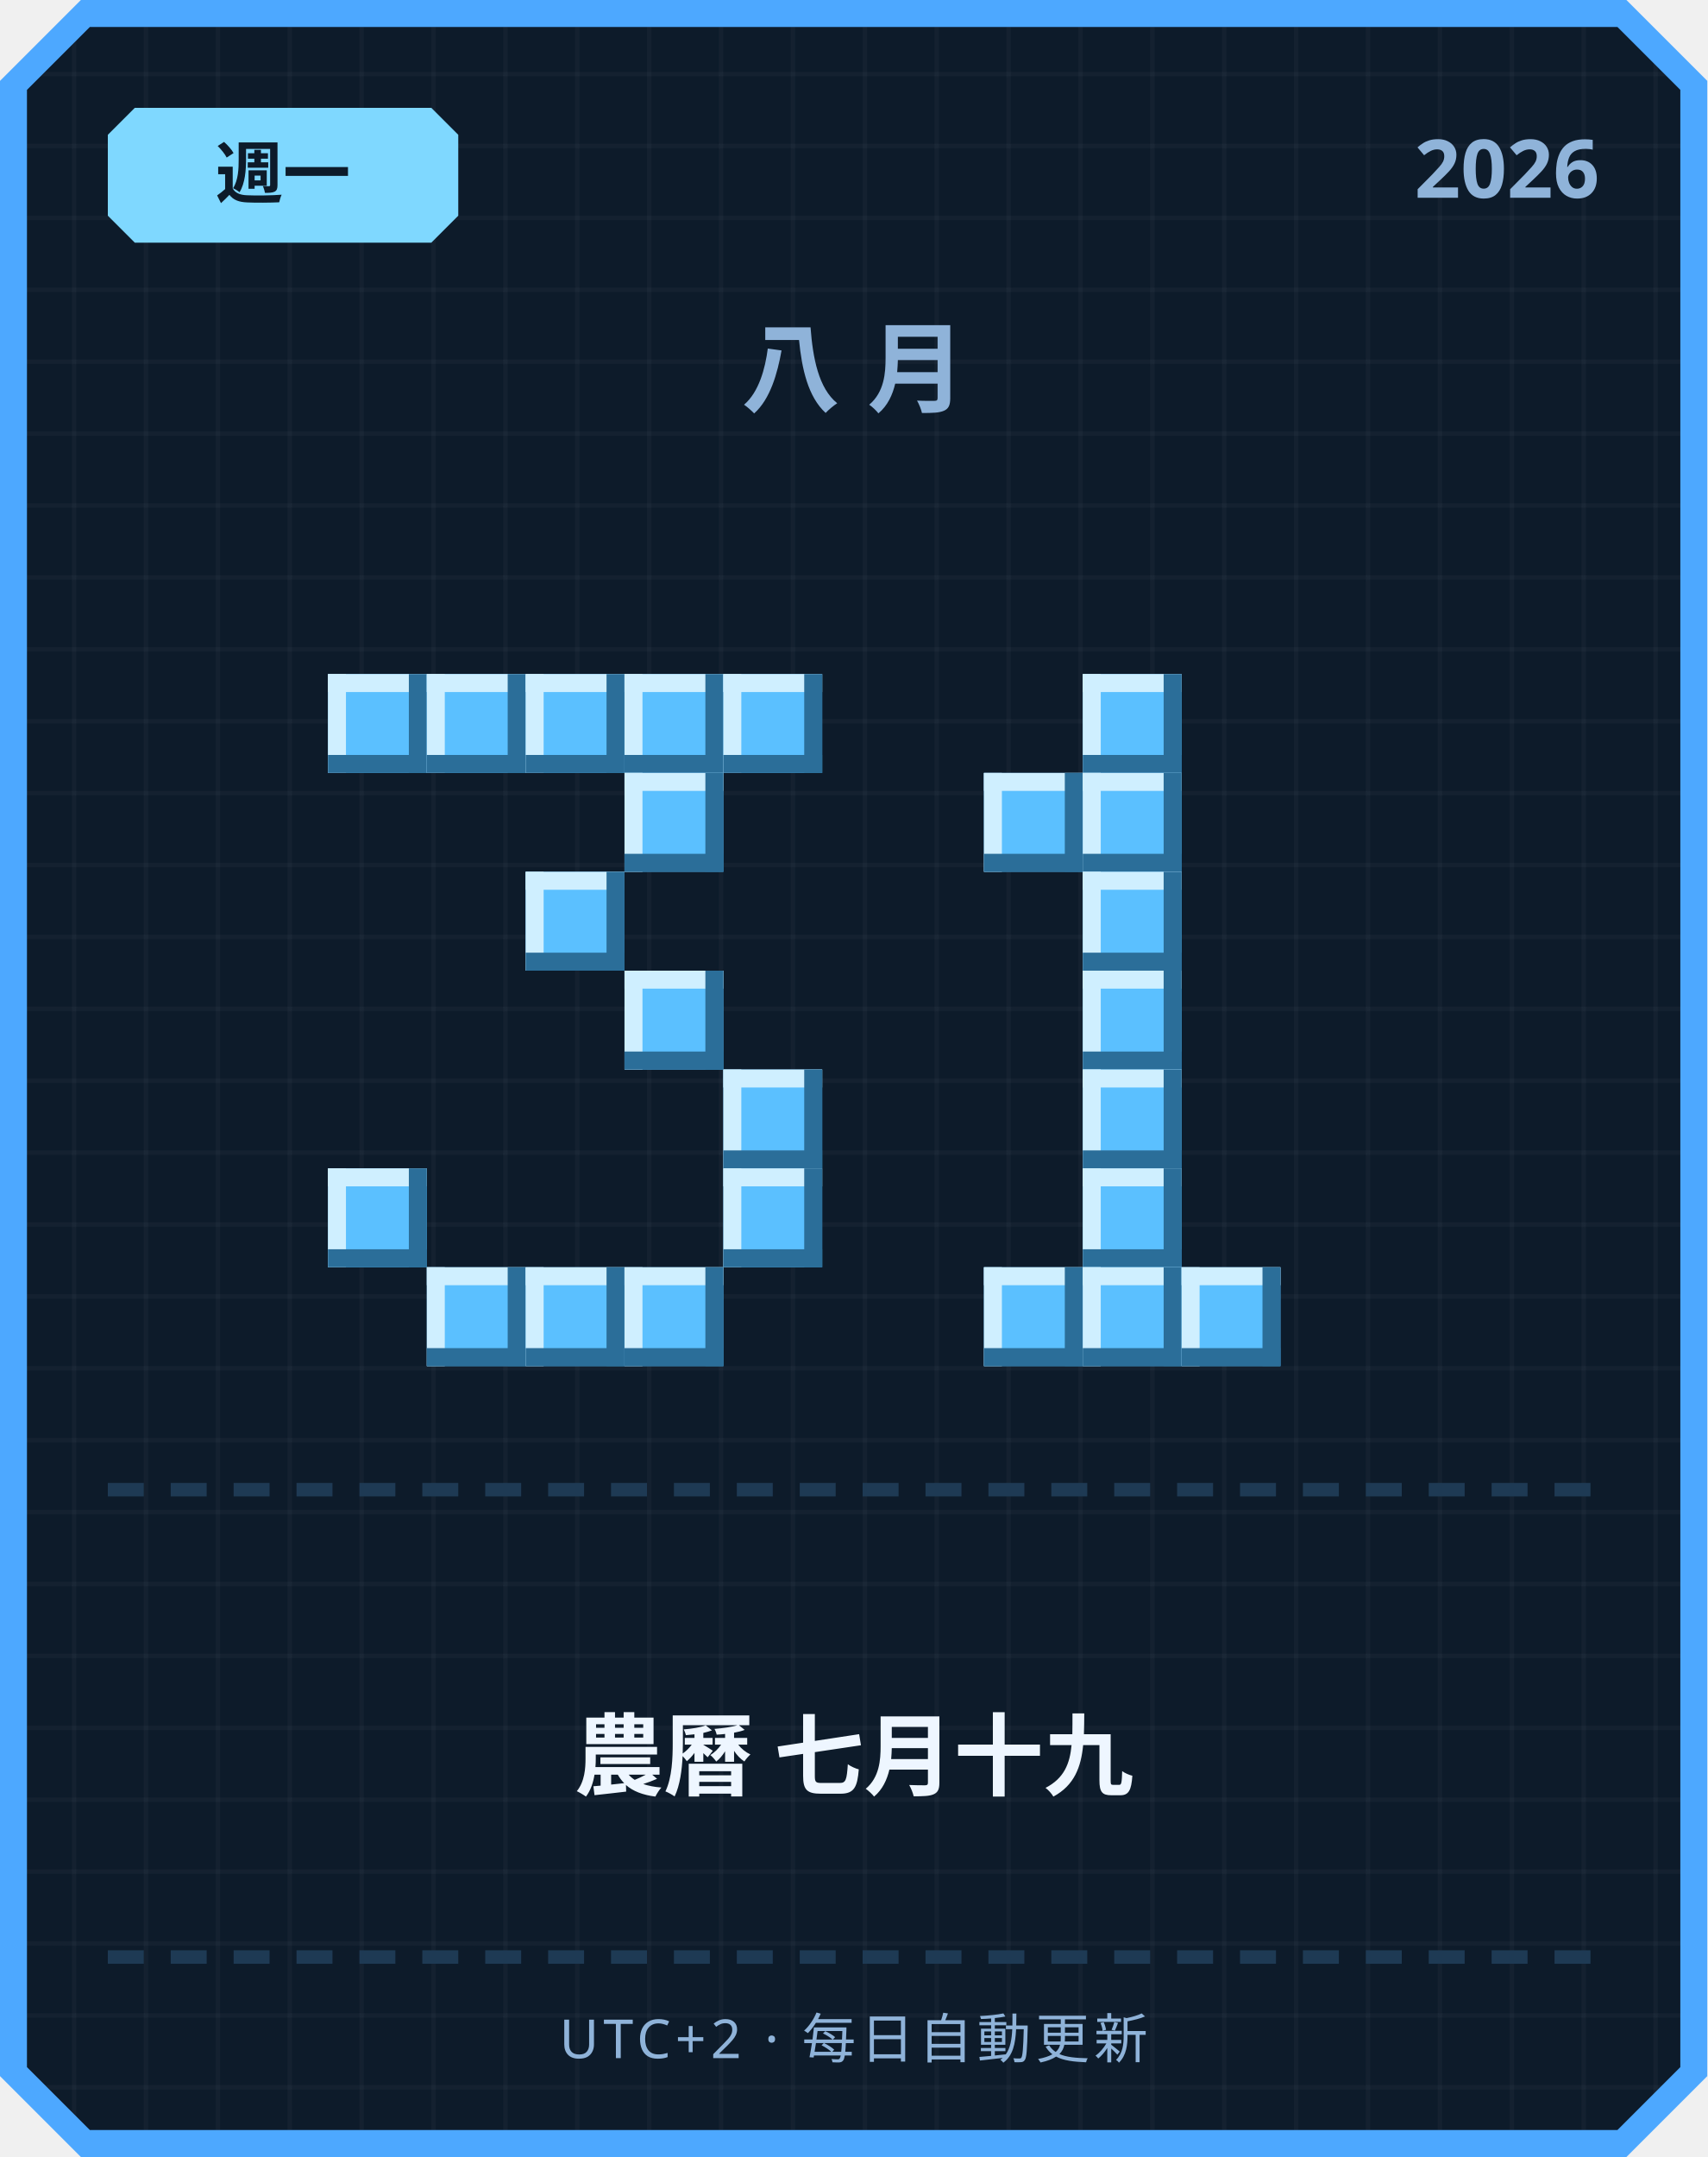
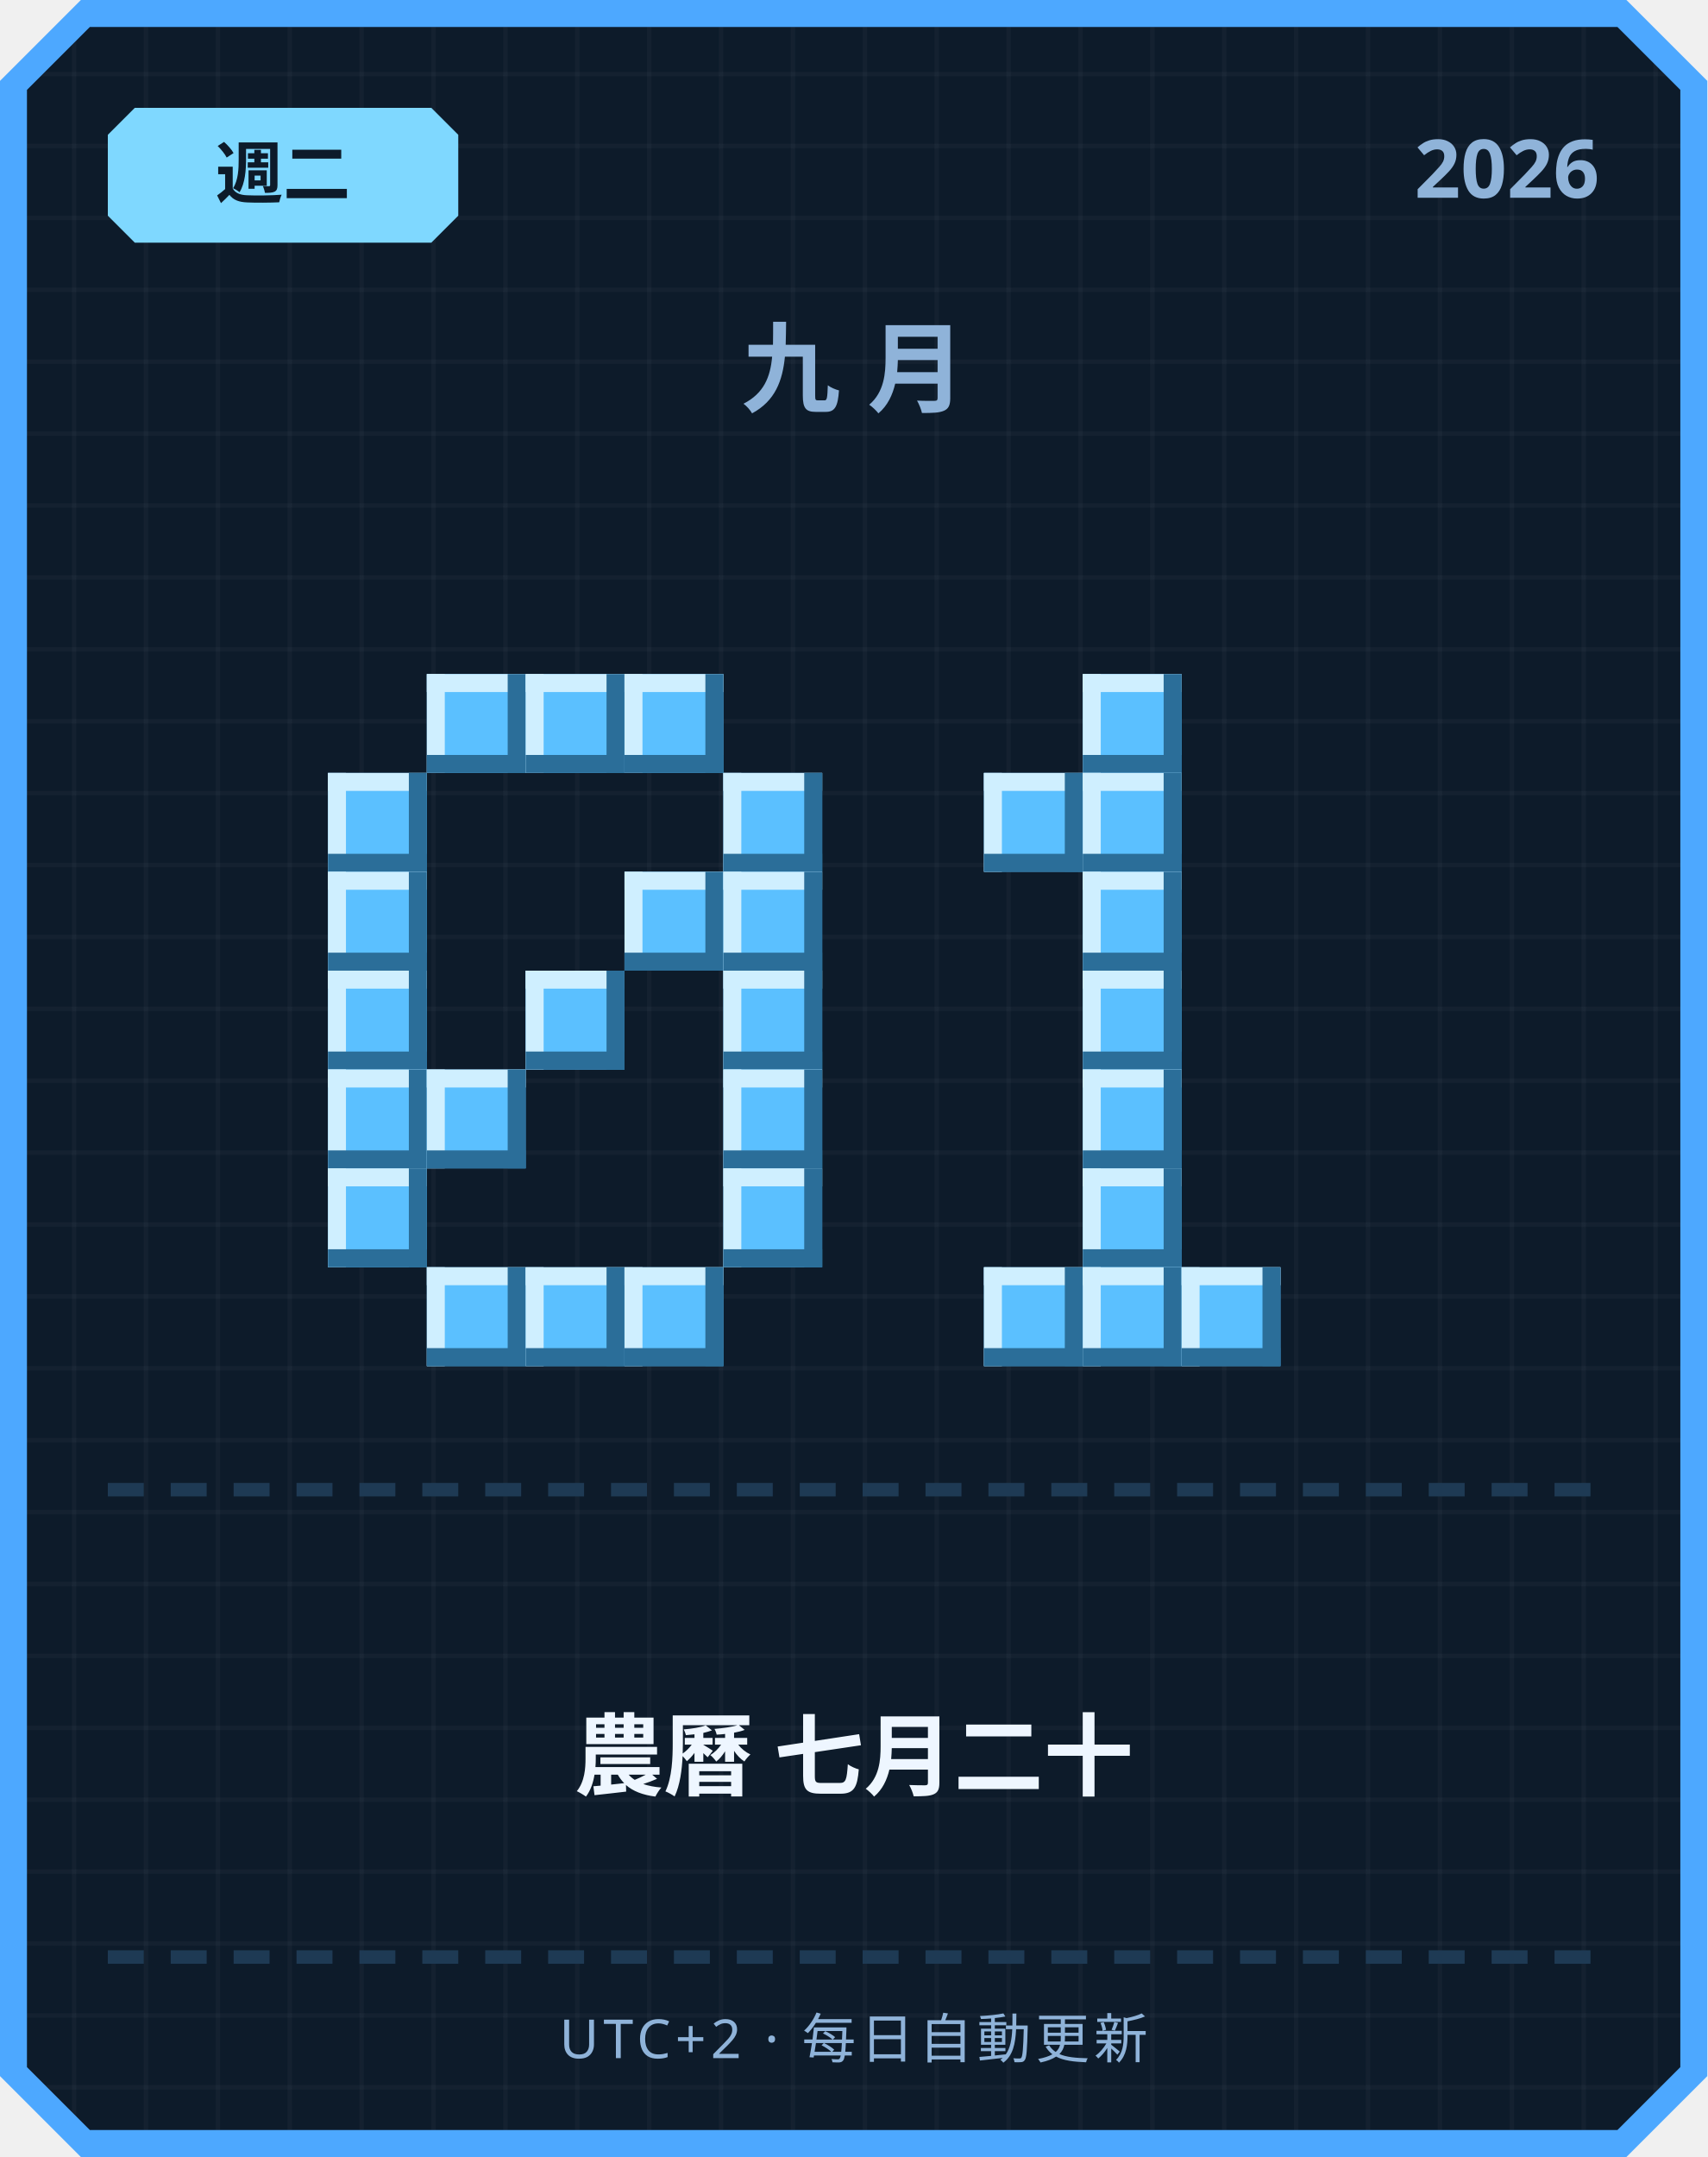
<svg xmlns="http://www.w3.org/2000/svg" width="380" height="480" viewBox="0 0 380 480">
  <defs>
    <pattern id="grid" width="16" height="16" patternUnits="userSpaceOnUse">
      <rect width="16" height="16" fill="#0d1b2a" />
      <rect width="1" height="16" fill="#ffffff" opacity="0.03" />
      <rect width="16" height="1" fill="#ffffff" opacity="0.03" />
    </pattern>
  </defs>
  <path d="M 18,0 L 362,0 L 380,18 L 380,462 L 362,480 L 18,480 L 0,462 L 0,18 Z" fill="#4da8ff" />
  <path d="M 20,6 L 360,6 L 374,20 L 374,460 L 360,474 L 20,474 L 6,460 L 6,20 Z" fill="url(#grid)" />
  <path d="M 30,24 L 96,24 L 102,30 L 102,48 L 96,54 L 30,54 L 24,48 L 24,30 Z" fill="#7fd8ff" />
-   <text x="63" y="44" text-anchor="middle" font-family="'Segoe UI', sans-serif" font-size="15" font-weight="700" fill="#0d1b2a">週一</text>
+   <text x="63" y="44" text-anchor="middle" font-family="'Segoe UI', sans-serif" font-size="15" font-weight="700" fill="#0d1b2a">週二</text>
  <text x="356" y="44" text-anchor="end" font-family="'Segoe UI', sans-serif" font-size="18" font-weight="700" fill="#8fb3d9">2026</text>
-   <text x="190" y="90" text-anchor="middle" font-family="'Segoe UI', sans-serif" font-size="22" font-weight="700" letter-spacing="6" fill="#8fb3d9">八月</text>
-   <rect x="73" y="150" width="22" height="22" fill="#5bc0ff" />
-   <rect x="73" y="150" width="22" height="4" fill="#cfefff" />
-   <rect x="73" y="150" width="4" height="22" fill="#cfefff" />
-   <rect x="73" y="168" width="22" height="4" fill="#2b6e99" />
-   <rect x="91" y="150" width="4" height="22" fill="#2b6e99" />
+   <text x="190" y="90" text-anchor="middle" font-family="'Segoe UI', sans-serif" font-size="22" font-weight="700" letter-spacing="6" fill="#8fb3d9">九月</text>
  <rect x="95" y="150" width="22" height="22" fill="#5bc0ff" />
  <rect x="95" y="150" width="22" height="4" fill="#cfefff" />
  <rect x="95" y="150" width="4" height="22" fill="#cfefff" />
  <rect x="95" y="168" width="22" height="4" fill="#2b6e99" />
  <rect x="113" y="150" width="4" height="22" fill="#2b6e99" />
  <rect x="117" y="150" width="22" height="22" fill="#5bc0ff" />
  <rect x="117" y="150" width="22" height="4" fill="#cfefff" />
  <rect x="117" y="150" width="4" height="22" fill="#cfefff" />
  <rect x="117" y="168" width="22" height="4" fill="#2b6e99" />
  <rect x="135" y="150" width="4" height="22" fill="#2b6e99" />
  <rect x="139" y="150" width="22" height="22" fill="#5bc0ff" />
  <rect x="139" y="150" width="22" height="4" fill="#cfefff" />
  <rect x="139" y="150" width="4" height="22" fill="#cfefff" />
  <rect x="139" y="168" width="22" height="4" fill="#2b6e99" />
  <rect x="157" y="150" width="4" height="22" fill="#2b6e99" />
-   <rect x="161" y="150" width="22" height="22" fill="#5bc0ff" />
-   <rect x="161" y="150" width="22" height="4" fill="#cfefff" />
-   <rect x="161" y="150" width="4" height="22" fill="#cfefff" />
-   <rect x="161" y="168" width="22" height="4" fill="#2b6e99" />
-   <rect x="179" y="150" width="4" height="22" fill="#2b6e99" />
-   <rect x="139" y="172" width="22" height="22" fill="#5bc0ff" />
-   <rect x="139" y="172" width="22" height="4" fill="#cfefff" />
-   <rect x="139" y="172" width="4" height="22" fill="#cfefff" />
-   <rect x="139" y="190" width="22" height="4" fill="#2b6e99" />
-   <rect x="157" y="172" width="4" height="22" fill="#2b6e99" />
-   <rect x="117" y="194" width="22" height="22" fill="#5bc0ff" />
-   <rect x="117" y="194" width="22" height="4" fill="#cfefff" />
-   <rect x="117" y="194" width="4" height="22" fill="#cfefff" />
-   <rect x="117" y="212" width="22" height="4" fill="#2b6e99" />
-   <rect x="135" y="194" width="4" height="22" fill="#2b6e99" />
-   <rect x="139" y="216" width="22" height="22" fill="#5bc0ff" />
-   <rect x="139" y="216" width="22" height="4" fill="#cfefff" />
-   <rect x="139" y="216" width="4" height="22" fill="#cfefff" />
-   <rect x="139" y="234" width="22" height="4" fill="#2b6e99" />
-   <rect x="157" y="216" width="4" height="22" fill="#2b6e99" />
+   <rect x="73" y="172" width="22" height="22" fill="#5bc0ff" />
+   <rect x="73" y="172" width="22" height="4" fill="#cfefff" />
+   <rect x="73" y="172" width="4" height="22" fill="#cfefff" />
+   <rect x="73" y="190" width="22" height="4" fill="#2b6e99" />
+   <rect x="91" y="172" width="4" height="22" fill="#2b6e99" />
+   <rect x="161" y="172" width="22" height="22" fill="#5bc0ff" />
+   <rect x="161" y="172" width="22" height="4" fill="#cfefff" />
+   <rect x="161" y="172" width="4" height="22" fill="#cfefff" />
+   <rect x="161" y="190" width="22" height="4" fill="#2b6e99" />
+   <rect x="179" y="172" width="4" height="22" fill="#2b6e99" />
+   <rect x="73" y="194" width="22" height="22" fill="#5bc0ff" />
+   <rect x="73" y="194" width="22" height="4" fill="#cfefff" />
+   <rect x="73" y="194" width="4" height="22" fill="#cfefff" />
+   <rect x="73" y="212" width="22" height="4" fill="#2b6e99" />
+   <rect x="91" y="194" width="4" height="22" fill="#2b6e99" />
+   <rect x="139" y="194" width="22" height="22" fill="#5bc0ff" />
+   <rect x="139" y="194" width="22" height="4" fill="#cfefff" />
+   <rect x="139" y="194" width="4" height="22" fill="#cfefff" />
+   <rect x="139" y="212" width="22" height="4" fill="#2b6e99" />
+   <rect x="157" y="194" width="4" height="22" fill="#2b6e99" />
+   <rect x="161" y="194" width="22" height="22" fill="#5bc0ff" />
+   <rect x="161" y="194" width="22" height="4" fill="#cfefff" />
+   <rect x="161" y="194" width="4" height="22" fill="#cfefff" />
+   <rect x="161" y="212" width="22" height="4" fill="#2b6e99" />
+   <rect x="179" y="194" width="4" height="22" fill="#2b6e99" />
+   <rect x="73" y="216" width="22" height="22" fill="#5bc0ff" />
+   <rect x="73" y="216" width="22" height="4" fill="#cfefff" />
+   <rect x="73" y="216" width="4" height="22" fill="#cfefff" />
+   <rect x="73" y="234" width="22" height="4" fill="#2b6e99" />
+   <rect x="91" y="216" width="4" height="22" fill="#2b6e99" />
+   <rect x="117" y="216" width="22" height="22" fill="#5bc0ff" />
+   <rect x="117" y="216" width="22" height="4" fill="#cfefff" />
+   <rect x="117" y="216" width="4" height="22" fill="#cfefff" />
+   <rect x="117" y="234" width="22" height="4" fill="#2b6e99" />
+   <rect x="135" y="216" width="4" height="22" fill="#2b6e99" />
+   <rect x="161" y="216" width="22" height="22" fill="#5bc0ff" />
+   <rect x="161" y="216" width="22" height="4" fill="#cfefff" />
+   <rect x="161" y="216" width="4" height="22" fill="#cfefff" />
+   <rect x="161" y="234" width="22" height="4" fill="#2b6e99" />
+   <rect x="179" y="216" width="4" height="22" fill="#2b6e99" />
+   <rect x="73" y="238" width="22" height="22" fill="#5bc0ff" />
+   <rect x="73" y="238" width="22" height="4" fill="#cfefff" />
+   <rect x="73" y="238" width="4" height="22" fill="#cfefff" />
+   <rect x="73" y="256" width="22" height="4" fill="#2b6e99" />
+   <rect x="91" y="238" width="4" height="22" fill="#2b6e99" />
+   <rect x="95" y="238" width="22" height="22" fill="#5bc0ff" />
+   <rect x="95" y="238" width="22" height="4" fill="#cfefff" />
+   <rect x="95" y="238" width="4" height="22" fill="#cfefff" />
+   <rect x="95" y="256" width="22" height="4" fill="#2b6e99" />
+   <rect x="113" y="238" width="4" height="22" fill="#2b6e99" />
  <rect x="161" y="238" width="22" height="22" fill="#5bc0ff" />
  <rect x="161" y="238" width="22" height="4" fill="#cfefff" />
  <rect x="161" y="238" width="4" height="22" fill="#cfefff" />
  <rect x="161" y="256" width="22" height="4" fill="#2b6e99" />
  <rect x="179" y="238" width="4" height="22" fill="#2b6e99" />
  <rect x="73" y="260" width="22" height="22" fill="#5bc0ff" />
  <rect x="73" y="260" width="22" height="4" fill="#cfefff" />
  <rect x="73" y="260" width="4" height="22" fill="#cfefff" />
  <rect x="73" y="278" width="22" height="4" fill="#2b6e99" />
  <rect x="91" y="260" width="4" height="22" fill="#2b6e99" />
  <rect x="161" y="260" width="22" height="22" fill="#5bc0ff" />
  <rect x="161" y="260" width="22" height="4" fill="#cfefff" />
  <rect x="161" y="260" width="4" height="22" fill="#cfefff" />
  <rect x="161" y="278" width="22" height="4" fill="#2b6e99" />
  <rect x="179" y="260" width="4" height="22" fill="#2b6e99" />
  <rect x="95" y="282" width="22" height="22" fill="#5bc0ff" />
  <rect x="95" y="282" width="22" height="4" fill="#cfefff" />
  <rect x="95" y="282" width="4" height="22" fill="#cfefff" />
  <rect x="95" y="300" width="22" height="4" fill="#2b6e99" />
  <rect x="113" y="282" width="4" height="22" fill="#2b6e99" />
  <rect x="117" y="282" width="22" height="22" fill="#5bc0ff" />
  <rect x="117" y="282" width="22" height="4" fill="#cfefff" />
  <rect x="117" y="282" width="4" height="22" fill="#cfefff" />
  <rect x="117" y="300" width="22" height="4" fill="#2b6e99" />
  <rect x="135" y="282" width="4" height="22" fill="#2b6e99" />
  <rect x="139" y="282" width="22" height="22" fill="#5bc0ff" />
  <rect x="139" y="282" width="22" height="4" fill="#cfefff" />
  <rect x="139" y="282" width="4" height="22" fill="#cfefff" />
  <rect x="139" y="300" width="22" height="4" fill="#2b6e99" />
  <rect x="157" y="282" width="4" height="22" fill="#2b6e99" />
  <rect x="241" y="150" width="22" height="22" fill="#5bc0ff" />
  <rect x="241" y="150" width="22" height="4" fill="#cfefff" />
  <rect x="241" y="150" width="4" height="22" fill="#cfefff" />
  <rect x="241" y="168" width="22" height="4" fill="#2b6e99" />
  <rect x="259" y="150" width="4" height="22" fill="#2b6e99" />
  <rect x="219" y="172" width="22" height="22" fill="#5bc0ff" />
  <rect x="219" y="172" width="22" height="4" fill="#cfefff" />
  <rect x="219" y="172" width="4" height="22" fill="#cfefff" />
  <rect x="219" y="190" width="22" height="4" fill="#2b6e99" />
  <rect x="237" y="172" width="4" height="22" fill="#2b6e99" />
  <rect x="241" y="172" width="22" height="22" fill="#5bc0ff" />
  <rect x="241" y="172" width="22" height="4" fill="#cfefff" />
  <rect x="241" y="172" width="4" height="22" fill="#cfefff" />
  <rect x="241" y="190" width="22" height="4" fill="#2b6e99" />
  <rect x="259" y="172" width="4" height="22" fill="#2b6e99" />
  <rect x="241" y="194" width="22" height="22" fill="#5bc0ff" />
  <rect x="241" y="194" width="22" height="4" fill="#cfefff" />
  <rect x="241" y="194" width="4" height="22" fill="#cfefff" />
  <rect x="241" y="212" width="22" height="4" fill="#2b6e99" />
  <rect x="259" y="194" width="4" height="22" fill="#2b6e99" />
  <rect x="241" y="216" width="22" height="22" fill="#5bc0ff" />
  <rect x="241" y="216" width="22" height="4" fill="#cfefff" />
  <rect x="241" y="216" width="4" height="22" fill="#cfefff" />
  <rect x="241" y="234" width="22" height="4" fill="#2b6e99" />
  <rect x="259" y="216" width="4" height="22" fill="#2b6e99" />
  <rect x="241" y="238" width="22" height="22" fill="#5bc0ff" />
  <rect x="241" y="238" width="22" height="4" fill="#cfefff" />
  <rect x="241" y="238" width="4" height="22" fill="#cfefff" />
  <rect x="241" y="256" width="22" height="4" fill="#2b6e99" />
  <rect x="259" y="238" width="4" height="22" fill="#2b6e99" />
  <rect x="241" y="260" width="22" height="22" fill="#5bc0ff" />
  <rect x="241" y="260" width="22" height="4" fill="#cfefff" />
  <rect x="241" y="260" width="4" height="22" fill="#cfefff" />
  <rect x="241" y="278" width="22" height="4" fill="#2b6e99" />
  <rect x="259" y="260" width="4" height="22" fill="#2b6e99" />
  <rect x="219" y="282" width="22" height="22" fill="#5bc0ff" />
  <rect x="219" y="282" width="22" height="4" fill="#cfefff" />
  <rect x="219" y="282" width="4" height="22" fill="#cfefff" />
  <rect x="219" y="300" width="22" height="4" fill="#2b6e99" />
  <rect x="237" y="282" width="4" height="22" fill="#2b6e99" />
  <rect x="241" y="282" width="22" height="22" fill="#5bc0ff" />
  <rect x="241" y="282" width="22" height="4" fill="#cfefff" />
  <rect x="241" y="282" width="4" height="22" fill="#cfefff" />
  <rect x="241" y="300" width="22" height="4" fill="#2b6e99" />
  <rect x="259" y="282" width="4" height="22" fill="#2b6e99" />
  <rect x="263" y="282" width="22" height="22" fill="#5bc0ff" />
  <rect x="263" y="282" width="22" height="4" fill="#cfefff" />
  <rect x="263" y="282" width="4" height="22" fill="#cfefff" />
  <rect x="263" y="300" width="22" height="4" fill="#2b6e99" />
  <rect x="281" y="282" width="4" height="22" fill="#2b6e99" />
  <rect x="24" y="330" width="8" height="3" fill="#1e3a54" />
  <rect x="38" y="330" width="8" height="3" fill="#1e3a54" />
  <rect x="52" y="330" width="8" height="3" fill="#1e3a54" />
  <rect x="66" y="330" width="8" height="3" fill="#1e3a54" />
  <rect x="80" y="330" width="8" height="3" fill="#1e3a54" />
  <rect x="94" y="330" width="8" height="3" fill="#1e3a54" />
  <rect x="108" y="330" width="8" height="3" fill="#1e3a54" />
  <rect x="122" y="330" width="8" height="3" fill="#1e3a54" />
  <rect x="136" y="330" width="8" height="3" fill="#1e3a54" />
  <rect x="150" y="330" width="8" height="3" fill="#1e3a54" />
  <rect x="164" y="330" width="8" height="3" fill="#1e3a54" />
  <rect x="178" y="330" width="8" height="3" fill="#1e3a54" />
  <rect x="192" y="330" width="8" height="3" fill="#1e3a54" />
  <rect x="206" y="330" width="8" height="3" fill="#1e3a54" />
  <rect x="220" y="330" width="8" height="3" fill="#1e3a54" />
  <rect x="234" y="330" width="8" height="3" fill="#1e3a54" />
  <rect x="248" y="330" width="8" height="3" fill="#1e3a54" />
  <rect x="262" y="330" width="8" height="3" fill="#1e3a54" />
  <rect x="276" y="330" width="8" height="3" fill="#1e3a54" />
  <rect x="290" y="330" width="8" height="3" fill="#1e3a54" />
  <rect x="304" y="330" width="8" height="3" fill="#1e3a54" />
  <rect x="318" y="330" width="8" height="3" fill="#1e3a54" />
  <rect x="332" y="330" width="8" height="3" fill="#1e3a54" />
  <rect x="346" y="330" width="8" height="3" fill="#1e3a54" />
-   <text x="190" y="398" text-anchor="middle" font-family="'Segoe UI', 'Microsoft JhengHei', sans-serif" font-size="20" font-weight="700" fill="#eef6ff">農曆 七月十九</text>
+   <text x="190" y="398" text-anchor="middle" font-family="'Segoe UI', 'Microsoft JhengHei', sans-serif" font-size="20" font-weight="700" fill="#eef6ff">農曆 七月二十</text>
  <rect x="24" y="434" width="8" height="3" fill="#1e3a54" />
  <rect x="38" y="434" width="8" height="3" fill="#1e3a54" />
  <rect x="52" y="434" width="8" height="3" fill="#1e3a54" />
  <rect x="66" y="434" width="8" height="3" fill="#1e3a54" />
  <rect x="80" y="434" width="8" height="3" fill="#1e3a54" />
  <rect x="94" y="434" width="8" height="3" fill="#1e3a54" />
  <rect x="108" y="434" width="8" height="3" fill="#1e3a54" />
  <rect x="122" y="434" width="8" height="3" fill="#1e3a54" />
  <rect x="136" y="434" width="8" height="3" fill="#1e3a54" />
  <rect x="150" y="434" width="8" height="3" fill="#1e3a54" />
  <rect x="164" y="434" width="8" height="3" fill="#1e3a54" />
  <rect x="178" y="434" width="8" height="3" fill="#1e3a54" />
  <rect x="192" y="434" width="8" height="3" fill="#1e3a54" />
  <rect x="206" y="434" width="8" height="3" fill="#1e3a54" />
  <rect x="220" y="434" width="8" height="3" fill="#1e3a54" />
  <rect x="234" y="434" width="8" height="3" fill="#1e3a54" />
  <rect x="248" y="434" width="8" height="3" fill="#1e3a54" />
  <rect x="262" y="434" width="8" height="3" fill="#1e3a54" />
  <rect x="276" y="434" width="8" height="3" fill="#1e3a54" />
  <rect x="290" y="434" width="8" height="3" fill="#1e3a54" />
  <rect x="304" y="434" width="8" height="3" fill="#1e3a54" />
  <rect x="318" y="434" width="8" height="3" fill="#1e3a54" />
  <rect x="332" y="434" width="8" height="3" fill="#1e3a54" />
  <rect x="346" y="434" width="8" height="3" fill="#1e3a54" />
  <text x="190" y="458" text-anchor="middle" font-family="'Segoe UI', sans-serif" font-size="12" letter-spacing="1" fill="#8fb3d9">UTC+2 · 每日自動更新</text>
</svg>
